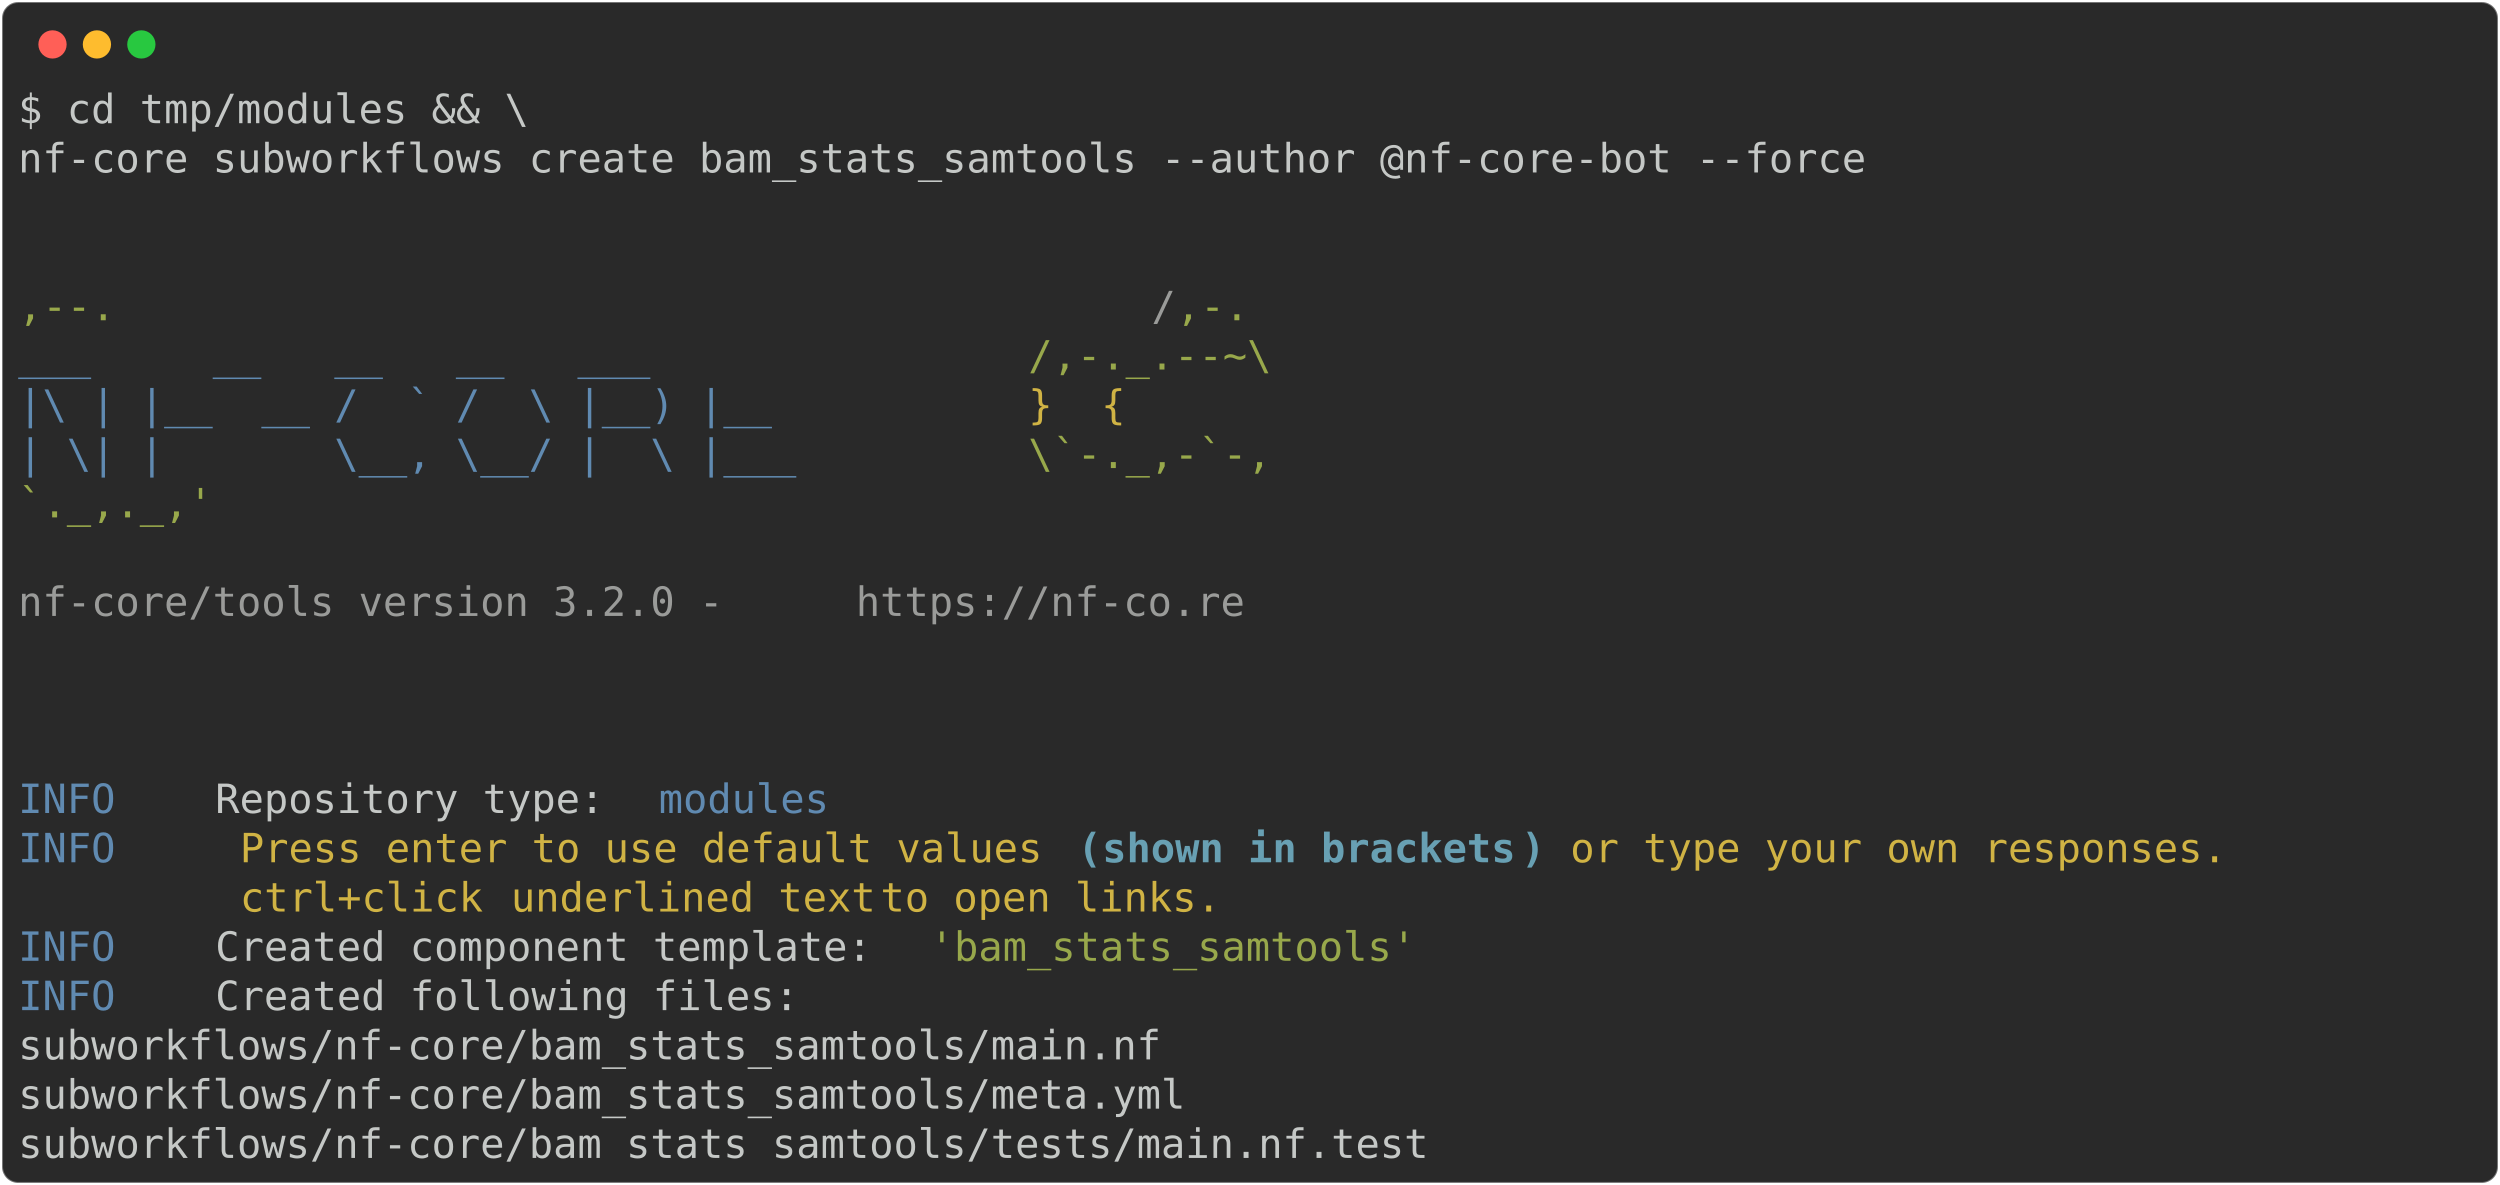
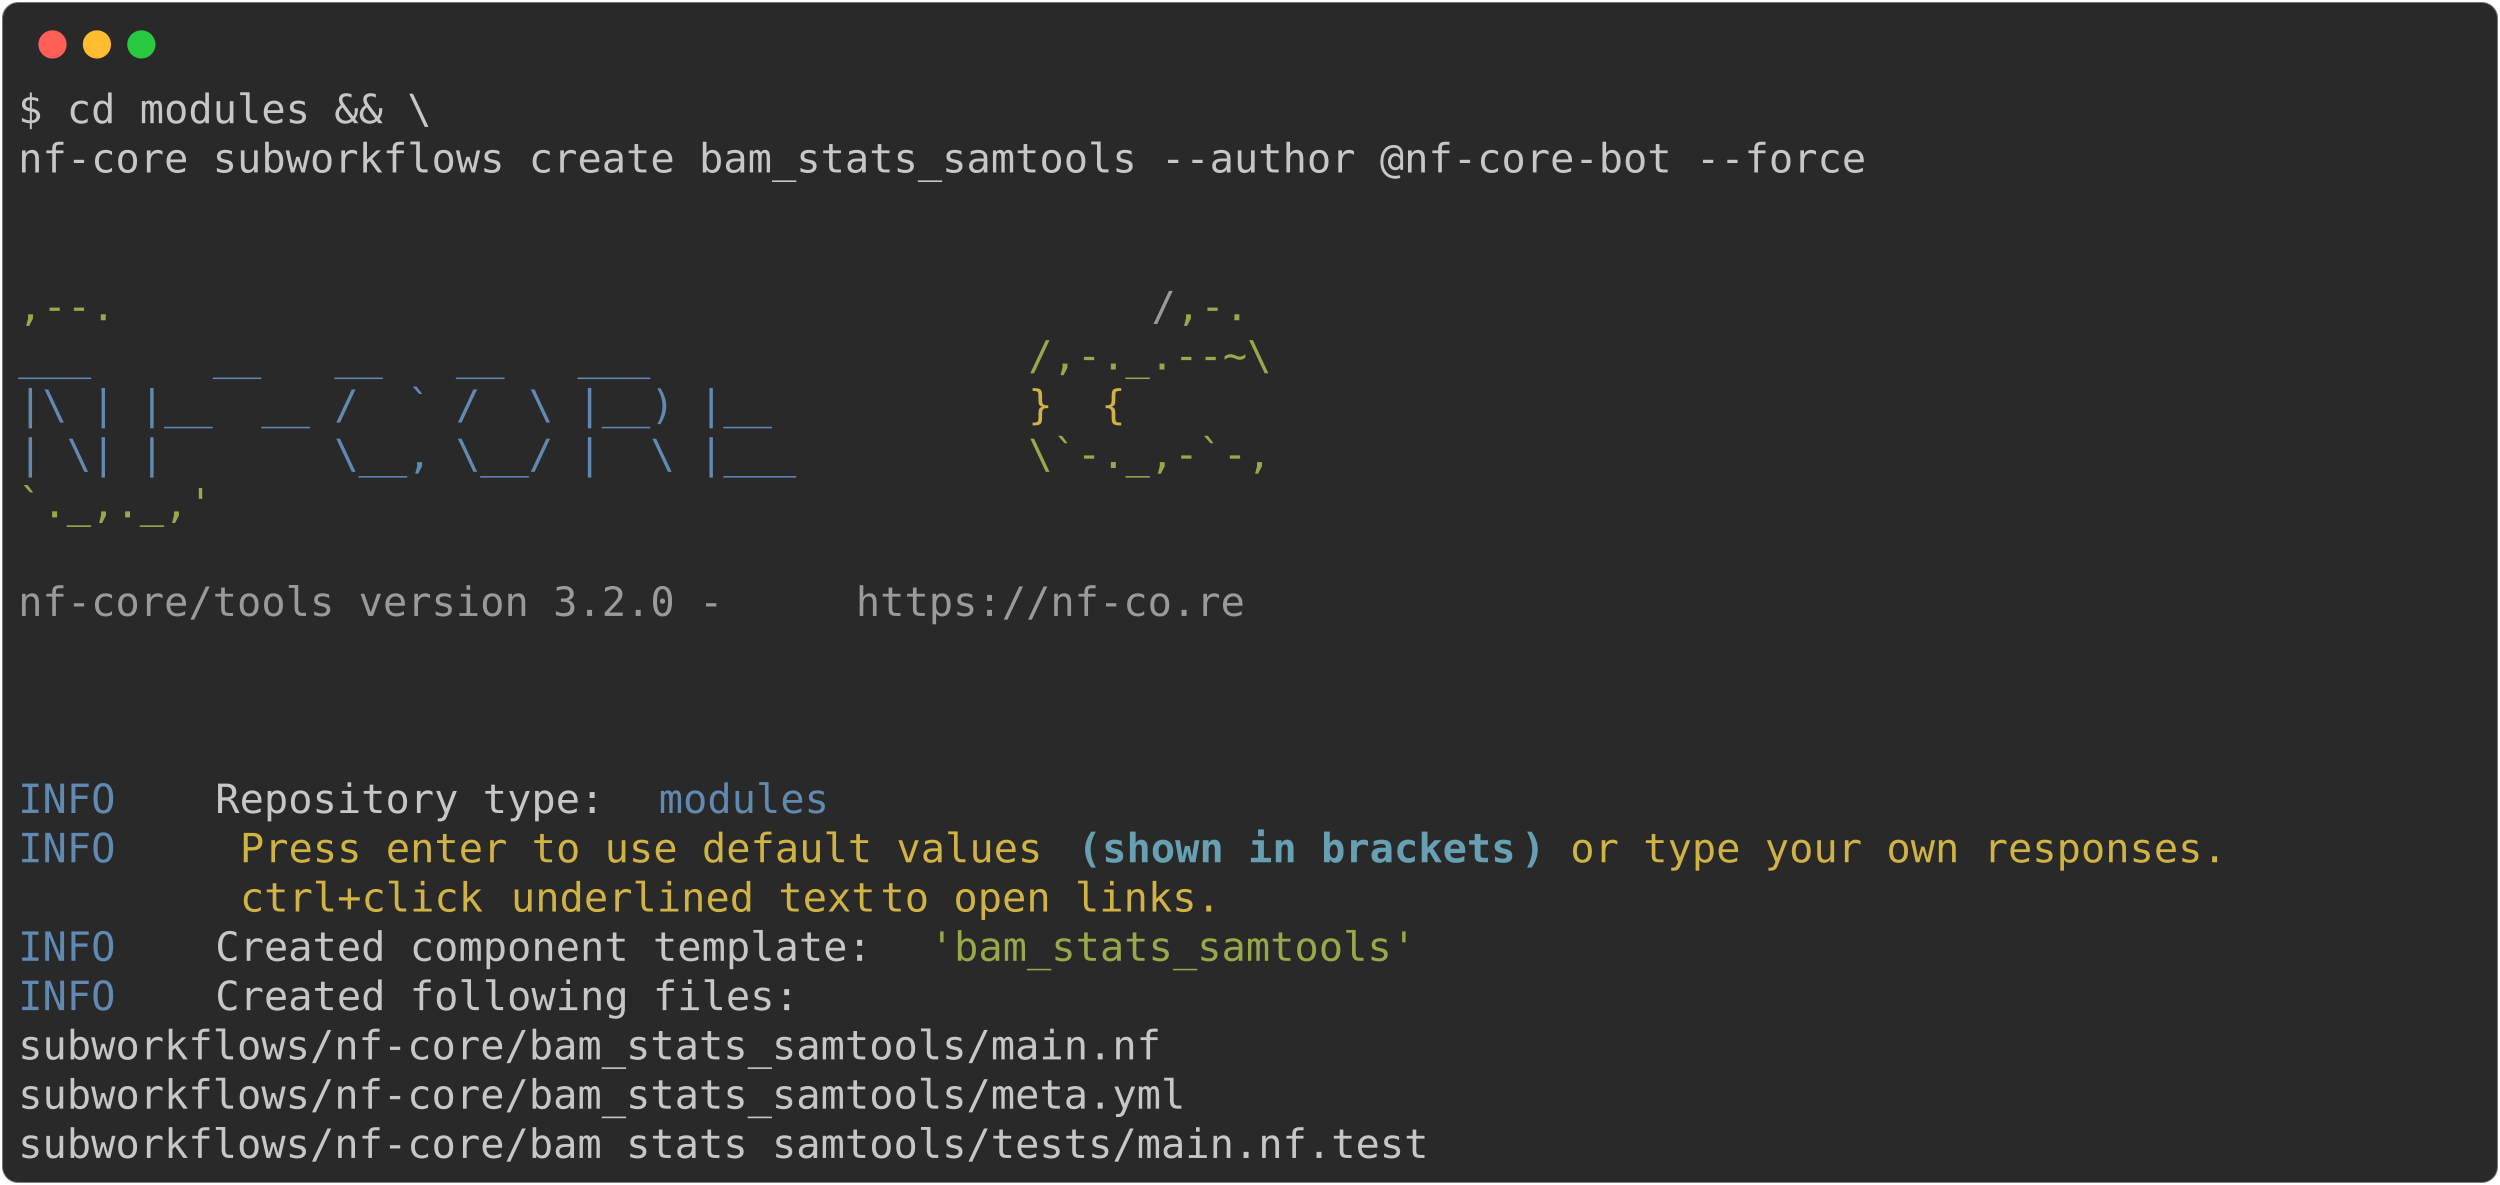
<svg xmlns="http://www.w3.org/2000/svg" class="rich-terminal" viewBox="0 0 1238 586.8">
  <style>

    @font-face {
        font-family: "Fira Code";
        src: local("FiraCode-Regular"),
                url("https://cdnjs.cloudflare.com/ajax/libs/firacode/6.2.0/woff2/FiraCode-Regular.woff2") format("woff2"),
                url("https://cdnjs.cloudflare.com/ajax/libs/firacode/6.2.0/woff/FiraCode-Regular.woff") format("woff");
        font-style: normal;
        font-weight: 400;
    }
    @font-face {
        font-family: "Fira Code";
        src: local("FiraCode-Bold"),
                url("https://cdnjs.cloudflare.com/ajax/libs/firacode/6.2.0/woff2/FiraCode-Bold.woff2") format("woff2"),
                url("https://cdnjs.cloudflare.com/ajax/libs/firacode/6.2.0/woff/FiraCode-Bold.woff") format("woff");
        font-style: bold;
        font-weight: 700;
    }

-     .terminal-3152707725-matrix {
+     .terminal-574783245-matrix {
        font-family: Fira Code, monospace;
        font-size: 20px;
        line-height: 24.4px;
        font-variant-east-asian: full-width;
    }

-     .terminal-3152707725-title {
+     .terminal-574783245-title {
        font-size: 18px;
        font-weight: bold;
        font-family: arial;
    }

-     .terminal-3152707725-r1 { fill: #c5c8c6 }
- .terminal-3152707725-r2 { fill: #98a84b }
- .terminal-3152707725-r3 { fill: #9a9b99 }
- .terminal-3152707725-r4 { fill: #608ab1 }
- .terminal-3152707725-r5 { fill: #d0b344 }
- .terminal-3152707725-r6 { fill: #68a0b3;font-weight: bold }
+     .terminal-574783245-r1 { fill: #c5c8c6 }
+ .terminal-574783245-r2 { fill: #98a84b }
+ .terminal-574783245-r3 { fill: #9a9b99 }
+ .terminal-574783245-r4 { fill: #608ab1 }
+ .terminal-574783245-r5 { fill: #d0b344 }
+ .terminal-574783245-r6 { fill: #68a0b3;font-weight: bold }
    </style>
  <defs>
-     <clipPath id="terminal-3152707725-clip-terminal">
+     <clipPath id="terminal-574783245-clip-terminal">
      <rect x="0" y="0" width="1219.0" height="535.8" />
    </clipPath>
-     <clipPath id="terminal-3152707725-line-0">
+     <clipPath id="terminal-574783245-line-0">
      <rect x="0" y="1.5" width="1220" height="24.65" />
    </clipPath>
-     <clipPath id="terminal-3152707725-line-1">
+     <clipPath id="terminal-574783245-line-1">
      <rect x="0" y="25.9" width="1220" height="24.65" />
    </clipPath>
-     <clipPath id="terminal-3152707725-line-2">
+     <clipPath id="terminal-574783245-line-2">
      <rect x="0" y="50.3" width="1220" height="24.65" />
    </clipPath>
-     <clipPath id="terminal-3152707725-line-3">
+     <clipPath id="terminal-574783245-line-3">
      <rect x="0" y="74.7" width="1220" height="24.65" />
    </clipPath>
-     <clipPath id="terminal-3152707725-line-4">
+     <clipPath id="terminal-574783245-line-4">
      <rect x="0" y="99.1" width="1220" height="24.65" />
    </clipPath>
-     <clipPath id="terminal-3152707725-line-5">
+     <clipPath id="terminal-574783245-line-5">
      <rect x="0" y="123.5" width="1220" height="24.65" />
    </clipPath>
-     <clipPath id="terminal-3152707725-line-6">
+     <clipPath id="terminal-574783245-line-6">
      <rect x="0" y="147.9" width="1220" height="24.65" />
    </clipPath>
-     <clipPath id="terminal-3152707725-line-7">
+     <clipPath id="terminal-574783245-line-7">
      <rect x="0" y="172.3" width="1220" height="24.65" />
    </clipPath>
-     <clipPath id="terminal-3152707725-line-8">
+     <clipPath id="terminal-574783245-line-8">
      <rect x="0" y="196.7" width="1220" height="24.65" />
    </clipPath>
-     <clipPath id="terminal-3152707725-line-9">
+     <clipPath id="terminal-574783245-line-9">
      <rect x="0" y="221.1" width="1220" height="24.65" />
    </clipPath>
-     <clipPath id="terminal-3152707725-line-10">
+     <clipPath id="terminal-574783245-line-10">
      <rect x="0" y="245.5" width="1220" height="24.65" />
    </clipPath>
-     <clipPath id="terminal-3152707725-line-11">
+     <clipPath id="terminal-574783245-line-11">
      <rect x="0" y="269.9" width="1220" height="24.65" />
    </clipPath>
-     <clipPath id="terminal-3152707725-line-12">
+     <clipPath id="terminal-574783245-line-12">
      <rect x="0" y="294.3" width="1220" height="24.65" />
    </clipPath>
-     <clipPath id="terminal-3152707725-line-13">
+     <clipPath id="terminal-574783245-line-13">
      <rect x="0" y="318.7" width="1220" height="24.65" />
    </clipPath>
-     <clipPath id="terminal-3152707725-line-14">
+     <clipPath id="terminal-574783245-line-14">
      <rect x="0" y="343.1" width="1220" height="24.65" />
    </clipPath>
-     <clipPath id="terminal-3152707725-line-15">
+     <clipPath id="terminal-574783245-line-15">
      <rect x="0" y="367.5" width="1220" height="24.65" />
    </clipPath>
-     <clipPath id="terminal-3152707725-line-16">
+     <clipPath id="terminal-574783245-line-16">
      <rect x="0" y="391.9" width="1220" height="24.65" />
    </clipPath>
-     <clipPath id="terminal-3152707725-line-17">
+     <clipPath id="terminal-574783245-line-17">
      <rect x="0" y="416.3" width="1220" height="24.65" />
    </clipPath>
-     <clipPath id="terminal-3152707725-line-18">
+     <clipPath id="terminal-574783245-line-18">
      <rect x="0" y="440.7" width="1220" height="24.65" />
    </clipPath>
-     <clipPath id="terminal-3152707725-line-19">
+     <clipPath id="terminal-574783245-line-19">
      <rect x="0" y="465.1" width="1220" height="24.65" />
    </clipPath>
-     <clipPath id="terminal-3152707725-line-20">
+     <clipPath id="terminal-574783245-line-20">
      <rect x="0" y="489.5" width="1220" height="24.65" />
    </clipPath>
  </defs>
  <rect fill="#292929" stroke="rgba(255,255,255,0.35)" stroke-width="1" x="1" y="1" width="1236" height="584.8" rx="8" />
  <g transform="translate(26,22)">
    <circle cx="0" cy="0" r="7" fill="#ff5f57" />
    <circle cx="22" cy="0" r="7" fill="#febc2e" />
    <circle cx="44" cy="0" r="7" fill="#28c840" />
  </g>
-   <g transform="translate(9, 41)" clip-path="url(#terminal-3152707725-clip-terminal)">
-     <g class="terminal-3152707725-matrix">
-       <text class="terminal-3152707725-r1" x="0" y="20" textLength="256.2" clip-path="url(#terminal-3152707725-line-0)">$ cd tmp/modules &amp;&amp; \</text>
-       <text class="terminal-3152707725-r1" x="1220" y="20" textLength="12.2" clip-path="url(#terminal-3152707725-line-0)">
+   <g transform="translate(9, 41)" clip-path="url(#terminal-574783245-clip-terminal)">
+     <g class="terminal-574783245-matrix">
+       <text class="terminal-574783245-r1" x="0" y="20" textLength="207.4" clip-path="url(#terminal-574783245-line-0)">$ cd modules &amp;&amp; \</text>
+       <text class="terminal-574783245-r1" x="1220" y="20" textLength="12.2" clip-path="url(#terminal-574783245-line-0)">
</text>
-       <text class="terminal-3152707725-r1" x="0" y="44.4" textLength="927.2" clip-path="url(#terminal-3152707725-line-1)">nf-core subworkflows create bam_stats_samtools --author @nf-core-bot --force</text>
-       <text class="terminal-3152707725-r1" x="1220" y="44.4" textLength="12.2" clip-path="url(#terminal-3152707725-line-1)">
+       <text class="terminal-574783245-r1" x="0" y="44.4" textLength="927.2" clip-path="url(#terminal-574783245-line-1)">nf-core subworkflows create bam_stats_samtools --author @nf-core-bot --force</text>
+       <text class="terminal-574783245-r1" x="1220" y="44.4" textLength="12.2" clip-path="url(#terminal-574783245-line-1)">
</text>
-       <text class="terminal-3152707725-r1" x="1220" y="68.8" textLength="12.2" clip-path="url(#terminal-3152707725-line-2)">
+       <text class="terminal-574783245-r1" x="1220" y="68.8" textLength="12.2" clip-path="url(#terminal-574783245-line-2)">
</text>
-       <text class="terminal-3152707725-r1" x="1220" y="93.2" textLength="12.2" clip-path="url(#terminal-3152707725-line-3)">
+       <text class="terminal-574783245-r1" x="1220" y="93.2" textLength="12.2" clip-path="url(#terminal-574783245-line-3)">
</text>
-       <text class="terminal-3152707725-r2" x="0" y="117.6" textLength="561.2" clip-path="url(#terminal-3152707725-line-4)">                                          ,--.</text>
-       <text class="terminal-3152707725-r3" x="561.2" y="117.6" textLength="12.2" clip-path="url(#terminal-3152707725-line-4)">/</text>
-       <text class="terminal-3152707725-r2" x="573.4" y="117.6" textLength="36.6" clip-path="url(#terminal-3152707725-line-4)">,-.</text>
-       <text class="terminal-3152707725-r1" x="1220" y="117.6" textLength="12.2" clip-path="url(#terminal-3152707725-line-4)">
+       <text class="terminal-574783245-r2" x="0" y="117.6" textLength="561.2" clip-path="url(#terminal-574783245-line-4)">                                          ,--.</text>
+       <text class="terminal-574783245-r3" x="561.2" y="117.6" textLength="12.2" clip-path="url(#terminal-574783245-line-4)">/</text>
+       <text class="terminal-574783245-r2" x="573.4" y="117.6" textLength="36.6" clip-path="url(#terminal-574783245-line-4)">,-.</text>
+       <text class="terminal-574783245-r1" x="1220" y="117.6" textLength="12.2" clip-path="url(#terminal-574783245-line-4)">
</text>
-       <text class="terminal-3152707725-r4" x="0" y="142" textLength="500.2" clip-path="url(#terminal-3152707725-line-5)">          ___     __   __   __   ___     </text>
-       <text class="terminal-3152707725-r2" x="500.2" y="142" textLength="134.2" clip-path="url(#terminal-3152707725-line-5)">/,-._.--~\ </text>
-       <text class="terminal-3152707725-r1" x="1220" y="142" textLength="12.2" clip-path="url(#terminal-3152707725-line-5)">
+       <text class="terminal-574783245-r4" x="0" y="142" textLength="500.2" clip-path="url(#terminal-574783245-line-5)">          ___     __   __   __   ___     </text>
+       <text class="terminal-574783245-r2" x="500.2" y="142" textLength="134.2" clip-path="url(#terminal-574783245-line-5)">/,-._.--~\ </text>
+       <text class="terminal-574783245-r1" x="1220" y="142" textLength="12.2" clip-path="url(#terminal-574783245-line-5)">
</text>
-       <text class="terminal-3152707725-r4" x="0" y="166.4" textLength="500.2" clip-path="url(#terminal-3152707725-line-6)">    |\ | |__  __ /  ` /  \ |__) |__      </text>
-       <text class="terminal-3152707725-r5" x="500.2" y="166.4" textLength="85.4" clip-path="url(#terminal-3152707725-line-6)">   }  {</text>
-       <text class="terminal-3152707725-r1" x="1220" y="166.4" textLength="12.2" clip-path="url(#terminal-3152707725-line-6)">
+       <text class="terminal-574783245-r4" x="0" y="166.4" textLength="500.2" clip-path="url(#terminal-574783245-line-6)">    |\ | |__  __ /  ` /  \ |__) |__      </text>
+       <text class="terminal-574783245-r5" x="500.2" y="166.4" textLength="85.4" clip-path="url(#terminal-574783245-line-6)">   }  {</text>
+       <text class="terminal-574783245-r1" x="1220" y="166.4" textLength="12.2" clip-path="url(#terminal-574783245-line-6)">
</text>
-       <text class="terminal-3152707725-r4" x="0" y="190.8" textLength="500.2" clip-path="url(#terminal-3152707725-line-7)">    | \| |       \__, \__/ |  \ |___     </text>
-       <text class="terminal-3152707725-r2" x="500.2" y="190.8" textLength="122" clip-path="url(#terminal-3152707725-line-7)">\`-._,-`-,</text>
-       <text class="terminal-3152707725-r1" x="1220" y="190.8" textLength="12.2" clip-path="url(#terminal-3152707725-line-7)">
+       <text class="terminal-574783245-r4" x="0" y="190.8" textLength="500.2" clip-path="url(#terminal-574783245-line-7)">    | \| |       \__, \__/ |  \ |___     </text>
+       <text class="terminal-574783245-r2" x="500.2" y="190.8" textLength="122" clip-path="url(#terminal-574783245-line-7)">\`-._,-`-,</text>
+       <text class="terminal-574783245-r1" x="1220" y="190.8" textLength="12.2" clip-path="url(#terminal-574783245-line-7)">
</text>
-       <text class="terminal-3152707725-r2" x="0" y="215.2" textLength="610" clip-path="url(#terminal-3152707725-line-8)">                                          `._,._,'</text>
-       <text class="terminal-3152707725-r1" x="1220" y="215.2" textLength="12.2" clip-path="url(#terminal-3152707725-line-8)">
+       <text class="terminal-574783245-r2" x="0" y="215.2" textLength="610" clip-path="url(#terminal-574783245-line-8)">                                          `._,._,'</text>
+       <text class="terminal-574783245-r1" x="1220" y="215.2" textLength="12.2" clip-path="url(#terminal-574783245-line-8)">
</text>
-       <text class="terminal-3152707725-r1" x="1220" y="239.6" textLength="12.2" clip-path="url(#terminal-3152707725-line-9)">
+       <text class="terminal-574783245-r1" x="1220" y="239.6" textLength="12.2" clip-path="url(#terminal-574783245-line-9)">
</text>
-       <text class="terminal-3152707725-r3" x="0" y="264" textLength="414.8" clip-path="url(#terminal-3152707725-line-10)">    nf-core/tools version 3.2.0 - </text>
-       <text class="terminal-3152707725-r3" x="414.8" y="264" textLength="195.2" clip-path="url(#terminal-3152707725-line-10)">https://nf-co.re</text>
-       <text class="terminal-3152707725-r1" x="1220" y="264" textLength="12.2" clip-path="url(#terminal-3152707725-line-10)">
+       <text class="terminal-574783245-r3" x="0" y="264" textLength="414.8" clip-path="url(#terminal-574783245-line-10)">    nf-core/tools version 3.2.0 - </text>
+       <text class="terminal-574783245-r3" x="414.8" y="264" textLength="195.2" clip-path="url(#terminal-574783245-line-10)">https://nf-co.re</text>
+       <text class="terminal-574783245-r1" x="1220" y="264" textLength="12.2" clip-path="url(#terminal-574783245-line-10)">
</text>
-       <text class="terminal-3152707725-r1" x="1220" y="288.4" textLength="12.2" clip-path="url(#terminal-3152707725-line-11)">
+       <text class="terminal-574783245-r1" x="1220" y="288.4" textLength="12.2" clip-path="url(#terminal-574783245-line-11)">
</text>
-       <text class="terminal-3152707725-r1" x="1220" y="312.8" textLength="12.2" clip-path="url(#terminal-3152707725-line-12)">
+       <text class="terminal-574783245-r1" x="1220" y="312.8" textLength="12.2" clip-path="url(#terminal-574783245-line-12)">
</text>
-       <text class="terminal-3152707725-r1" x="1220" y="337.2" textLength="12.2" clip-path="url(#terminal-3152707725-line-13)">
+       <text class="terminal-574783245-r1" x="1220" y="337.2" textLength="12.2" clip-path="url(#terminal-574783245-line-13)">
</text>
-       <text class="terminal-3152707725-r4" x="0" y="361.6" textLength="97.6" clip-path="url(#terminal-3152707725-line-14)">INFO    </text>
-       <text class="terminal-3152707725-r1" x="97.6" y="361.6" textLength="219.6" clip-path="url(#terminal-3152707725-line-14)"> Repository type: </text>
-       <text class="terminal-3152707725-r4" x="317.2" y="361.6" textLength="85.4" clip-path="url(#terminal-3152707725-line-14)">modules</text>
-       <text class="terminal-3152707725-r1" x="1220" y="361.6" textLength="12.2" clip-path="url(#terminal-3152707725-line-14)">
+       <text class="terminal-574783245-r4" x="0" y="361.6" textLength="97.6" clip-path="url(#terminal-574783245-line-14)">INFO    </text>
+       <text class="terminal-574783245-r1" x="97.6" y="361.6" textLength="219.6" clip-path="url(#terminal-574783245-line-14)"> Repository type: </text>
+       <text class="terminal-574783245-r4" x="317.2" y="361.6" textLength="85.4" clip-path="url(#terminal-574783245-line-14)">modules</text>
+       <text class="terminal-574783245-r1" x="1220" y="361.6" textLength="12.2" clip-path="url(#terminal-574783245-line-14)">
</text>
-       <text class="terminal-3152707725-r4" x="0" y="386" textLength="97.6" clip-path="url(#terminal-3152707725-line-15)">INFO    </text>
-       <text class="terminal-3152707725-r5" x="109.8" y="386" textLength="414.8" clip-path="url(#terminal-3152707725-line-15)">Press enter to use default values </text>
-       <text class="terminal-3152707725-r6" x="524.6" y="386" textLength="12.2" clip-path="url(#terminal-3152707725-line-15)">(</text>
-       <text class="terminal-3152707725-r6" x="536.8" y="386" textLength="207.4" clip-path="url(#terminal-3152707725-line-15)">shown in brackets</text>
-       <text class="terminal-3152707725-r6" x="744.2" y="386" textLength="12.2" clip-path="url(#terminal-3152707725-line-15)">)</text>
-       <text class="terminal-3152707725-r5" x="768.6" y="386" textLength="341.6" clip-path="url(#terminal-3152707725-line-15)">or type your own responses. </text>
-       <text class="terminal-3152707725-r1" x="1220" y="386" textLength="12.2" clip-path="url(#terminal-3152707725-line-15)">
+       <text class="terminal-574783245-r4" x="0" y="386" textLength="97.6" clip-path="url(#terminal-574783245-line-15)">INFO    </text>
+       <text class="terminal-574783245-r5" x="109.8" y="386" textLength="414.8" clip-path="url(#terminal-574783245-line-15)">Press enter to use default values </text>
+       <text class="terminal-574783245-r6" x="524.6" y="386" textLength="12.2" clip-path="url(#terminal-574783245-line-15)">(</text>
+       <text class="terminal-574783245-r6" x="536.8" y="386" textLength="207.4" clip-path="url(#terminal-574783245-line-15)">shown in brackets</text>
+       <text class="terminal-574783245-r6" x="744.2" y="386" textLength="12.2" clip-path="url(#terminal-574783245-line-15)">)</text>
+       <text class="terminal-574783245-r5" x="768.6" y="386" textLength="341.6" clip-path="url(#terminal-574783245-line-15)">or type your own responses. </text>
+       <text class="terminal-574783245-r1" x="1220" y="386" textLength="12.2" clip-path="url(#terminal-574783245-line-15)">
</text>
-       <text class="terminal-3152707725-r5" x="109.8" y="410.4" textLength="134.2" clip-path="url(#terminal-3152707725-line-16)">ctrl+click </text>
-       <text class="terminal-3152707725-r5" x="244" y="410.4" textLength="183" clip-path="url(#terminal-3152707725-line-16)">underlined text</text>
-       <text class="terminal-3152707725-r5" x="427" y="410.4" textLength="183" clip-path="url(#terminal-3152707725-line-16)"> to open links.</text>
-       <text class="terminal-3152707725-r1" x="1220" y="410.4" textLength="12.2" clip-path="url(#terminal-3152707725-line-16)">
+       <text class="terminal-574783245-r5" x="109.8" y="410.4" textLength="134.2" clip-path="url(#terminal-574783245-line-16)">ctrl+click </text>
+       <text class="terminal-574783245-r5" x="244" y="410.4" textLength="183" clip-path="url(#terminal-574783245-line-16)">underlined text</text>
+       <text class="terminal-574783245-r5" x="427" y="410.4" textLength="183" clip-path="url(#terminal-574783245-line-16)"> to open links.</text>
+       <text class="terminal-574783245-r1" x="1220" y="410.4" textLength="12.2" clip-path="url(#terminal-574783245-line-16)">
</text>
-       <text class="terminal-3152707725-r4" x="0" y="434.8" textLength="97.6" clip-path="url(#terminal-3152707725-line-17)">INFO    </text>
-       <text class="terminal-3152707725-r1" x="97.6" y="434.8" textLength="353.8" clip-path="url(#terminal-3152707725-line-17)"> Created component template: </text>
-       <text class="terminal-3152707725-r2" x="451.4" y="434.8" textLength="244" clip-path="url(#terminal-3152707725-line-17)">'bam_stats_samtools'</text>
-       <text class="terminal-3152707725-r1" x="1220" y="434.8" textLength="12.2" clip-path="url(#terminal-3152707725-line-17)">
+       <text class="terminal-574783245-r4" x="0" y="434.8" textLength="97.6" clip-path="url(#terminal-574783245-line-17)">INFO    </text>
+       <text class="terminal-574783245-r1" x="97.6" y="434.8" textLength="353.8" clip-path="url(#terminal-574783245-line-17)"> Created component template: </text>
+       <text class="terminal-574783245-r2" x="451.4" y="434.8" textLength="244" clip-path="url(#terminal-574783245-line-17)">'bam_stats_samtools'</text>
+       <text class="terminal-574783245-r1" x="1220" y="434.8" textLength="12.2" clip-path="url(#terminal-574783245-line-17)">
</text>
-       <text class="terminal-3152707725-r4" x="0" y="459.2" textLength="97.6" clip-path="url(#terminal-3152707725-line-18)">INFO    </text>
-       <text class="terminal-3152707725-r1" x="97.6" y="459.2" textLength="1122.4" clip-path="url(#terminal-3152707725-line-18)"> Created following files:                                                                   </text>
-       <text class="terminal-3152707725-r1" x="1220" y="459.2" textLength="12.2" clip-path="url(#terminal-3152707725-line-18)">
+       <text class="terminal-574783245-r4" x="0" y="459.2" textLength="97.6" clip-path="url(#terminal-574783245-line-18)">INFO    </text>
+       <text class="terminal-574783245-r1" x="97.6" y="459.2" textLength="1122.4" clip-path="url(#terminal-574783245-line-18)"> Created following files:                                                                   </text>
+       <text class="terminal-574783245-r1" x="1220" y="459.2" textLength="12.2" clip-path="url(#terminal-574783245-line-18)">
</text>
-       <text class="terminal-3152707725-r1" x="0" y="483.6" textLength="1220" clip-path="url(#terminal-3152707725-line-19)">           subworkflows/nf-core/bam_stats_samtools/main.nf                                          </text>
-       <text class="terminal-3152707725-r1" x="1220" y="483.6" textLength="12.2" clip-path="url(#terminal-3152707725-line-19)">
+       <text class="terminal-574783245-r1" x="0" y="483.6" textLength="1220" clip-path="url(#terminal-574783245-line-19)">           subworkflows/nf-core/bam_stats_samtools/main.nf                                          </text>
+       <text class="terminal-574783245-r1" x="1220" y="483.6" textLength="12.2" clip-path="url(#terminal-574783245-line-19)">
</text>
-       <text class="terminal-3152707725-r1" x="0" y="508" textLength="1220" clip-path="url(#terminal-3152707725-line-20)">           subworkflows/nf-core/bam_stats_samtools/meta.yml                                         </text>
-       <text class="terminal-3152707725-r1" x="1220" y="508" textLength="12.2" clip-path="url(#terminal-3152707725-line-20)">
+       <text class="terminal-574783245-r1" x="0" y="508" textLength="1220" clip-path="url(#terminal-574783245-line-20)">           subworkflows/nf-core/bam_stats_samtools/meta.yml                                         </text>
+       <text class="terminal-574783245-r1" x="1220" y="508" textLength="12.2" clip-path="url(#terminal-574783245-line-20)">
</text>
-       <text class="terminal-3152707725-r1" x="0" y="532.4" textLength="1220" clip-path="url(#terminal-3152707725-line-21)">           subworkflows/nf-core/bam_stats_samtools/tests/main.nf.test                               </text>
-       <text class="terminal-3152707725-r1" x="1220" y="532.4" textLength="12.2" clip-path="url(#terminal-3152707725-line-21)">
+       <text class="terminal-574783245-r1" x="0" y="532.4" textLength="1220" clip-path="url(#terminal-574783245-line-21)">           subworkflows/nf-core/bam_stats_samtools/tests/main.nf.test                               </text>
+       <text class="terminal-574783245-r1" x="1220" y="532.4" textLength="12.2" clip-path="url(#terminal-574783245-line-21)">
</text>
    </g>
  </g>
</svg>
